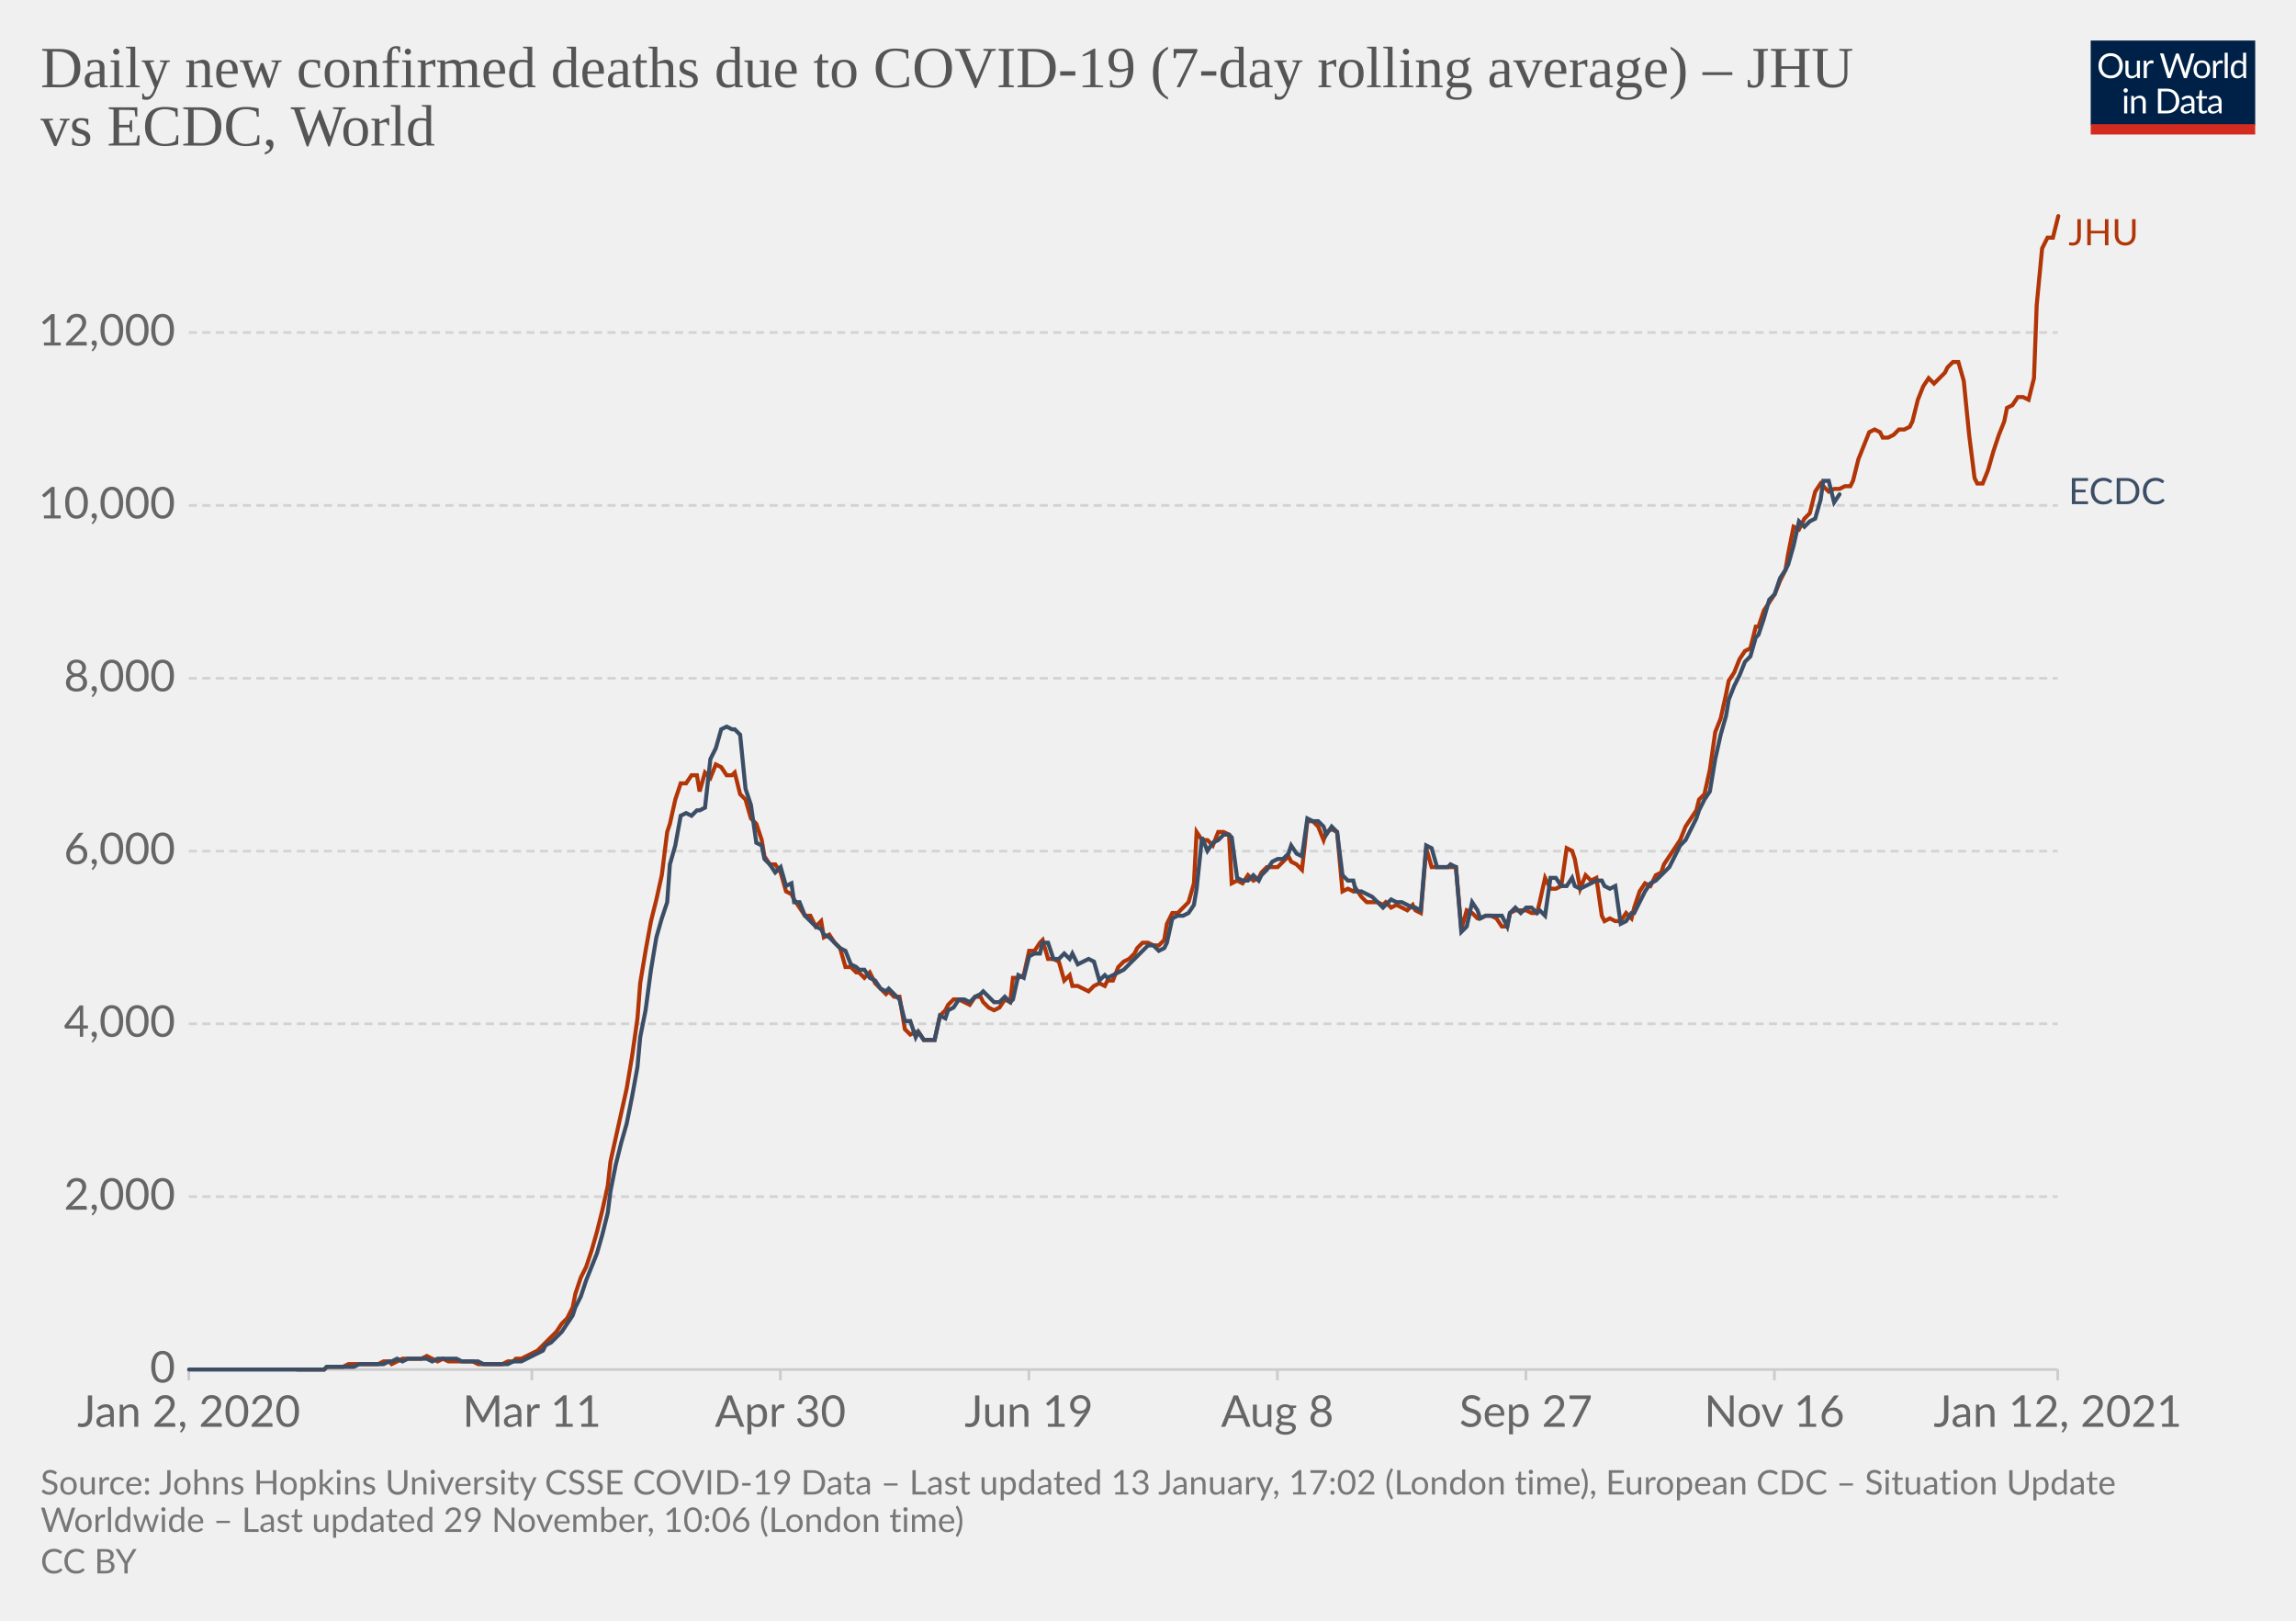
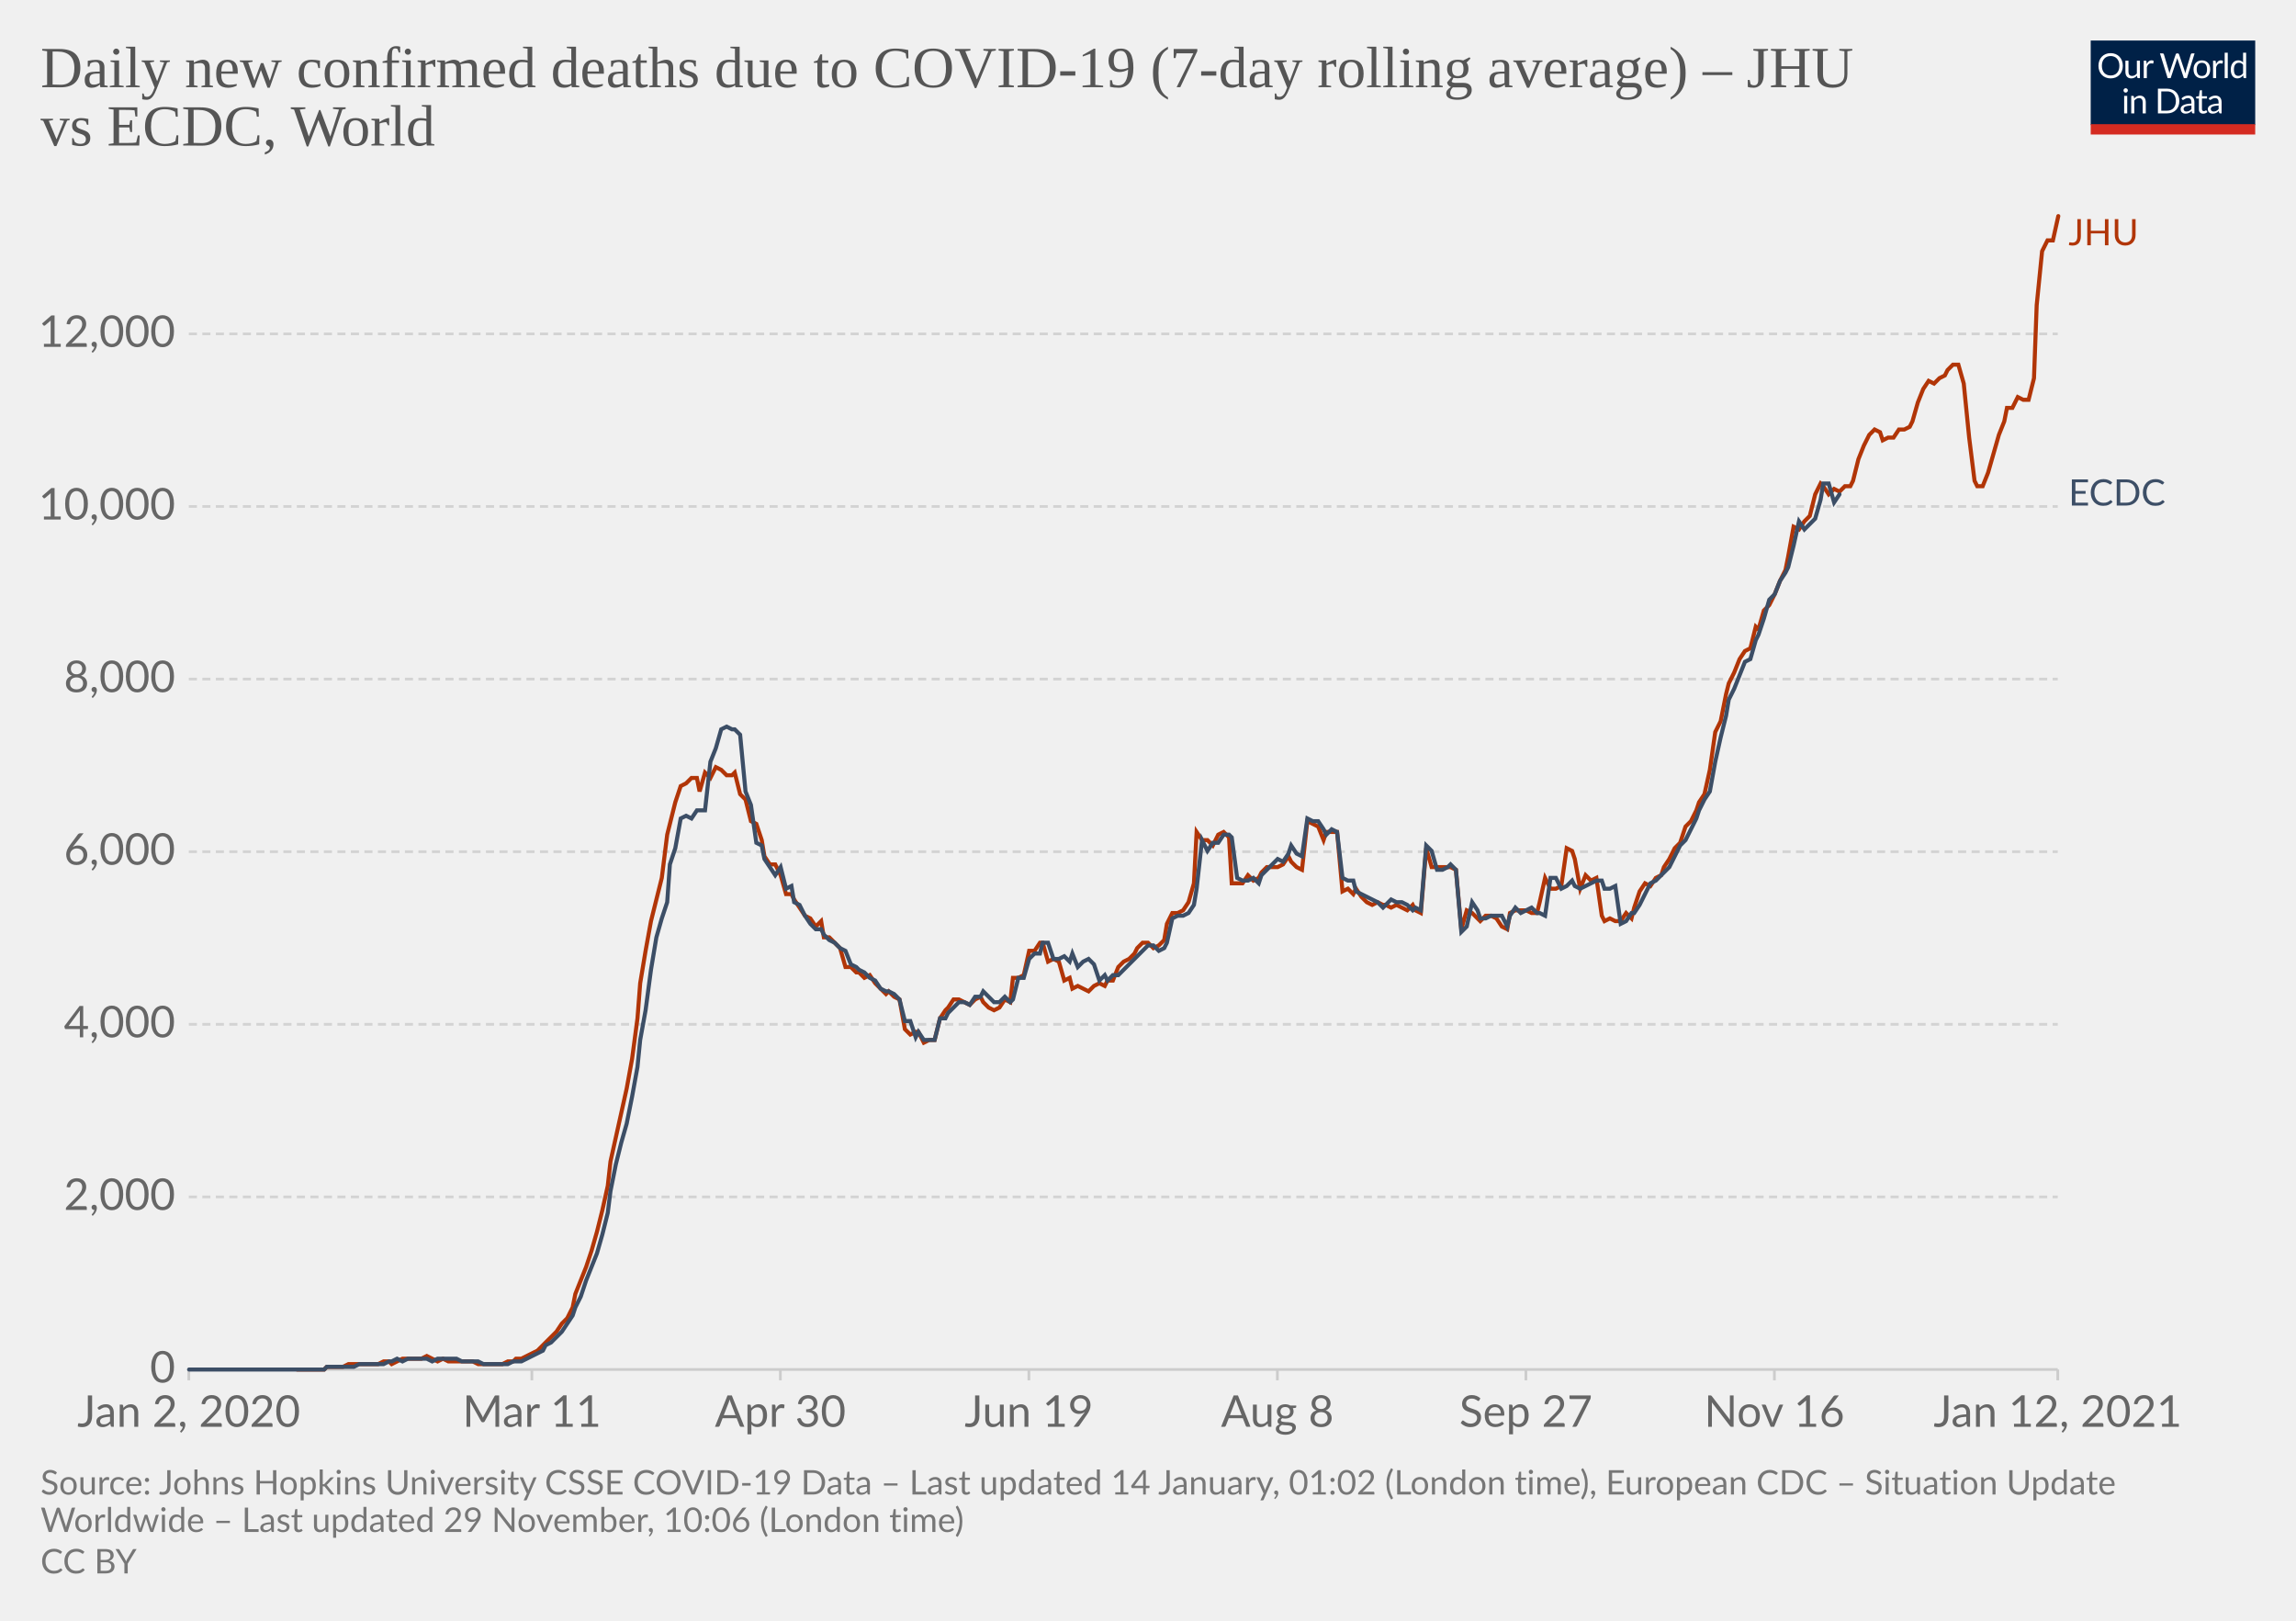
<svg xmlns="http://www.w3.org/2000/svg" version="1.1" style="background-color:#fff;-webkit-font-smoothing:antialiased" width="850" height="600" viewBox="0 0 850 600" font-family="Lato,'Helvetica Neue',Helvetica,Arial,sans-serif" font-size="18" text-rendering="optimizeLegibility">
  <g class="HeaderView">
    <g transform="matrix(.29 0 0 .29 774 15)">
      <svg width="210" height="120" viewBox="0 0 210 120" fill="none">
        <g clip-path="url(#clip0)">
          <path d="M0 0h210v107.89H0V0z" fill="#002147" />
          <path d="M40.98 32.25c0 2.36-.38 4.53-1.12 6.51a14.26 14.26 0 01-8.1 8.4c-1.9.78-4.02 1.17-6.34 1.17a16.6 16.6 0 01-6.33-1.17 14.31 14.31 0 01-8.08-8.4 18.29 18.29 0 01-1.12-6.51c0-2.36.38-4.53 1.12-6.5.75-1.97 1.8-3.67 3.17-5.1a14.32 14.32 0 014.9-3.34c1.92-.8 4.03-1.19 6.34-1.19 2.32 0 4.43.4 6.34 1.19 1.92.8 3.56 1.9 4.93 3.34a14.87 14.87 0 013.17 5.1 18.1 18.1 0 011.12 6.5zm-4.38 0c0-1.94-.26-3.68-.8-5.22a10.91 10.91 0 00-2.24-3.89 9.68 9.68 0 00-3.52-2.46 11.95 11.95 0 00-4.62-.86c-1.68 0-3.21.28-4.6.86a9.88 9.88 0 00-3.54 2.46 10.91 10.91 0 00-2.24 3.9c-.53 1.53-.8 3.27-.8 5.2 0 1.94.27 3.68.8 5.22a11.17 11.17 0 002.24 3.9 10.01 10.01 0 003.55 2.44c1.38.56 2.9.83 4.6.83s3.24-.27 4.61-.83a9.8 9.8 0 003.52-2.44 11.17 11.17 0 002.25-3.9c.53-1.54.8-3.28.8-5.21zm26.22-6.54V48H60.5c-.56 0-.9-.27-1.05-.81l-.31-2.4a12.45 12.45 0 01-3.26 2.6c-1.2.64-2.58.96-4.13.96-1.22 0-2.3-.2-3.24-.6a6.52 6.52 0 01-2.33-1.7 7.37 7.37 0 01-1.43-2.67c-.3-1.04-.46-2.2-.46-3.45V25.7h3.91v14.22c0 1.68.38 2.99 1.15 3.91.77.93 1.96 1.39 3.54 1.39 1.16 0 2.24-.27 3.23-.82a10.42 10.42 0 002.8-2.28V25.7h3.91zm8.61 4.47a9.94 9.94 0 012.6-3.56 5.64 5.64 0 013.76-1.3c.47 0 .92.05 1.34.15.44.1.83.27 1.17.49l-.3 2.92c-.09.37-.3.55-.66.55-.2 0-.5-.04-.9-.13a6.21 6.21 0 00-3.24.18 4.23 4.23 0 00-1.47.92c-.42.4-.81.9-1.17 1.5-.33.58-.64 1.26-.92 2.02V48H67.7V25.71h2.25c.42 0 .72.08.88.25.16.16.27.44.33.83l.26 3.39zm61.16-13.7L122.75 48h-3.82l-7.99-24.05a21.95 21.95 0 01-.42-1.58 38.36 38.36 0 01-.44 1.58L102.05 48h-3.83L88.4 16.47h3.54c.38 0 .7.1.95.29.26.2.43.43.5.73l6.52 21.9.28 1.28.29 1.46.3-1.46.38-1.27 7.41-21.91c.1-.25.26-.48.51-.69.27-.22.58-.33.95-.33h1.23c.38 0 .69.1.92.29a1.77 1.77 0 01.53.73l7.4 21.9a28.4 28.4 0 01.68 2.62 29.52 29.52 0 01.52-2.61l6.54-21.91a1.31 1.31 0 01.48-.7c.27-.21.58-.32.95-.32h3.32zm9.35 8.88c1.63 0 3.1.27 4.4.82a9.43 9.43 0 015.46 5.94c.5 1.4.74 2.98.74 4.73 0 1.76-.25 3.34-.74 4.75a9.43 9.43 0 01-5.46 5.92c-1.3.52-2.77.79-4.4.79-1.64 0-3.12-.27-4.44-.8a9.42 9.42 0 01-3.35-2.3c-.92-1-1.63-2.2-2.13-3.61-.49-1.41-.73-3-.73-4.75s.24-3.33.73-4.73c.5-1.43 1.2-2.64 2.13-3.63a9.4 9.4 0 013.35-2.31c1.32-.55 2.8-.82 4.44-.82zm0 19.89c2.2 0 3.84-.73 4.93-2.2 1.08-1.48 1.63-3.54 1.63-6.18 0-2.66-.55-4.72-1.63-6.2-1.09-1.49-2.73-2.23-4.93-2.23-1.12 0-2.09.2-2.93.57a5.71 5.71 0 00-2.06 1.65 7.5 7.5 0 00-1.24 2.67c-.26 1.04-.4 2.22-.4 3.54 0 2.64.55 4.7 1.64 6.18 1.1 1.47 2.76 2.2 4.99 2.2zm17.97-15.07a9.94 9.94 0 012.6-3.56 5.64 5.64 0 013.76-1.3c.47 0 .91.05 1.34.15.44.1.83.27 1.16.49l-.28 2.92c-.09.37-.31.55-.66.55-.2 0-.5-.04-.9-.13a6.2 6.2 0 00-3.24.18 4.23 4.23 0 00-1.47.92c-.43.4-.82.9-1.17 1.5a13.1 13.1 0 00-.92 2.02V48h-3.94V25.71h2.24c.43 0 .72.08.88.25.17.16.28.44.33.83l.27 3.39zm15.04-14.59V48h-3.92V15.6h3.92zm19.55 15.43a6.22 6.22 0 00-2.38-2.05 6.7 6.7 0 00-2.86-.6c-2.07 0-3.66.75-4.77 2.23-1.12 1.48-1.68 3.6-1.68 6.33 0 1.46.13 2.7.38 3.74a7.29 7.29 0 001.1 2.56 4.35 4.35 0 001.78 1.45c.7.3 1.5.46 2.4.46 1.29 0 2.41-.3 3.36-.88a9.6 9.6 0 002.67-2.49V31.02zm3.91-15.43V48h-2.33c-.56 0-.9-.27-1.06-.81l-.35-2.71a12.13 12.13 0 01-3.25 2.77 8.28 8.28 0 01-4.23 1.06 7.31 7.31 0 01-6.14-2.9c-.73-.96-1.3-2.15-1.69-3.57a18.35 18.35 0 01.07-9.48 11.29 11.29 0 011.89-3.7 8.7 8.7 0 017.06-3.34 7.96 7.96 0 016.12 2.62V15.59h3.91zM46.61 70.71V93H42.7V70.71h3.91zm.84-7c0 .39-.08.75-.24 1.09a2.81 2.81 0 01-1.52 1.47 2.67 2.67 0 01-2.16 0 2.9 2.9 0 01-1.45-1.47 2.67 2.67 0 010-2.16c.15-.35.35-.65.6-.9.25-.27.53-.47.85-.62a2.67 2.67 0 012.16 0c.35.15.65.35.9.62.27.25.47.55.62.9.16.34.24.7.24 1.08zm7.97 10.24c.49-.54 1-1.04 1.54-1.48a9.85 9.85 0 013.66-1.84 8.96 8.96 0 015.43.35c.94.4 1.72.97 2.33 1.71a7.36 7.36 0 011.43 2.67c.32 1.04.49 2.19.49 3.45V93h-3.94V78.81c0-1.69-.4-3-1.17-3.92-.76-.93-1.93-1.4-3.5-1.4a6.6 6.6 0 00-3.25.83c-1 .56-1.92 1.31-2.77 2.27V93h-3.94V70.71h2.35c.56 0 .9.28 1.04.82l.3 2.42zm57.7 3.3c0 2.36-.37 4.5-1.11 6.44a14.3 14.3 0 01-3.17 4.98 14.1 14.1 0 01-4.93 3.2c-1.9.76-4.02 1.13-6.33 1.13H85.8V61.47h11.77c2.31 0 4.42.39 6.33 1.15a13.8 13.8 0 018.1 8.18 17.75 17.75 0 011.12 6.45zm-4.37 0c0-1.94-.26-3.67-.8-5.2a10.94 10.94 0 00-2.23-3.87 9.57 9.57 0 00-3.53-2.42 12.23 12.23 0 00-4.61-.83h-7.5v24.62h7.5c1.7 0 3.24-.28 4.61-.84a9.7 9.7 0 003.53-2.4 10.94 10.94 0 002.24-3.87c.53-1.53.8-3.26.8-5.2zm19.8 5.72c-1.8.06-3.34.2-4.62.44-1.26.22-2.3.51-3.1.88-.8.36-1.37.8-1.74 1.3-.35.5-.53 1.05-.53 1.67 0 .58.1 1.1.3 1.52a3 3 0 00.76 1.05c.34.27.73.46 1.17.6a6.13 6.13 0 001.45.17 7.28 7.28 0 003.5-.81 11.95 11.95 0 002.82-2.2v-4.62zm-12.65-9.11a12.73 12.73 0 013.98-2.66c1.43-.59 3-.88 4.73-.88 1.25 0 2.36.2 3.33.61a6.81 6.81 0 013.94 4.38c.33 1.04.5 2.19.5 3.43V93h-1.74a1.8 1.8 0 01-.88-.18c-.2-.13-.36-.38-.48-.74l-.44-2.12-1.72 1.46a9.48 9.48 0 01-3.74 1.7c-.69.15-1.46.23-2.3.23-.87 0-1.69-.12-2.45-.35a5.34 5.34 0 01-3.34-2.93 6.64 6.64 0 01-.49-2.64c0-.88.25-1.72.73-2.53a6.33 6.33 0 012.35-2.17c1.09-.63 2.5-1.15 4.25-1.54 1.75-.41 3.89-.65 6.42-.7v-1.75c0-1.73-.37-3.03-1.12-3.91-.75-.9-1.84-1.34-3.28-1.34-.97 0-1.78.12-2.44.37-.64.23-1.2.5-1.7.81l-1.23.82c-.33.23-.67.35-1 .35-.27 0-.5-.07-.69-.2a2.1 2.1 0 01-.48-.53l-.7-1.25zm27.67 19.5c-1.76 0-3.12-.5-4.07-1.48-.94-.98-1.41-2.4-1.41-4.25V74h-2.68a.9.9 0 01-.6-.2c-.16-.14-.24-.36-.24-.66v-1.56l3.65-.46.9-6.89a.9.9 0 01.29-.52.88.88 0 01.62-.22H142v7.67h6.44V74H142v13.38c0 .94.22 1.63.68 2.09.45.45 1.04.68 1.76.68a3.21 3.21 0 001.85-.53l.55-.35c.16-.12.3-.18.41-.18.2 0 .4.13.55.38l1.15 1.87a7.45 7.45 0 01-2.44 1.5 8.53 8.53 0 01-2.95.52zm19.68-10.4c-1.8.07-3.34.21-4.62.45-1.26.22-2.3.51-3.1.88-.8.36-1.37.8-1.74 1.3-.35.5-.53 1.05-.53 1.67 0 .58.1 1.1.3 1.52a2.9 2.9 0 00.76 1.05c.34.27.73.46 1.17.6a6.13 6.13 0 001.45.17 7.3 7.3 0 003.5-.81 12.04 12.04 0 002.82-2.2v-4.62zm-12.65-9.1a12.72 12.72 0 013.99-2.66c1.42-.59 3-.88 4.72-.88 1.25 0 2.36.2 3.33.61a6.81 6.81 0 013.94 4.38c.33 1.04.5 2.19.5 3.43V93h-1.74a1.8 1.8 0 01-.88-.18c-.2-.13-.36-.38-.48-.74l-.44-2.12-1.72 1.46a9.48 9.48 0 01-3.74 1.7c-.69.15-1.46.23-2.3.23-.87 0-1.69-.12-2.45-.35a5.33 5.33 0 01-3.34-2.93 6.62 6.62 0 01-.49-2.64c0-.88.25-1.72.73-2.53a6.33 6.33 0 012.35-2.17c1.09-.63 2.5-1.15 4.25-1.54a31.2 31.2 0 016.42-.7v-1.75c0-1.73-.37-3.03-1.12-3.91-.75-.9-1.84-1.34-3.28-1.34-.97 0-1.78.12-2.44.37-.64.23-1.2.5-1.7.81l-1.22.82c-.34.23-.68.35-1.02.35-.26 0-.49-.07-.68-.2a1.88 1.88 0 01-.48-.53l-.7-1.25zM40.98 32.25c0 2.36-.38 4.53-1.12 6.51a14.26 14.26 0 01-8.1 8.4c-1.9.78-4.02 1.17-6.34 1.17a16.6 16.6 0 01-6.33-1.17 14.31 14.31 0 01-8.08-8.4 18.29 18.29 0 01-1.12-6.51c0-2.36.38-4.53 1.12-6.5.75-1.97 1.8-3.67 3.17-5.1a14.32 14.32 0 014.9-3.34c1.92-.8 4.03-1.19 6.34-1.19 2.32 0 4.43.4 6.34 1.19 1.92.8 3.56 1.9 4.93 3.34a14.87 14.87 0 013.17 5.1 18.1 18.1 0 011.12 6.5zm-4.38 0c0-1.94-.26-3.68-.8-5.22a10.91 10.91 0 00-2.24-3.89 9.68 9.68 0 00-3.52-2.46 11.95 11.95 0 00-4.62-.86c-1.68 0-3.21.28-4.6.86a9.88 9.88 0 00-3.54 2.46 10.91 10.91 0 00-2.24 3.9c-.53 1.53-.8 3.27-.8 5.2 0 1.94.27 3.68.8 5.22a11.17 11.17 0 002.24 3.9 10.01 10.01 0 003.55 2.44c1.38.56 2.9.83 4.6.83s3.24-.27 4.61-.83a9.8 9.8 0 003.52-2.44 11.17 11.17 0 002.25-3.9c.53-1.54.8-3.28.8-5.21zm26.22-6.54V48H60.5c-.56 0-.9-.27-1.05-.81l-.31-2.4a12.45 12.45 0 01-3.26 2.6c-1.2.64-2.58.96-4.13.96-1.22 0-2.3-.2-3.24-.6a6.52 6.52 0 01-2.33-1.7 7.37 7.37 0 01-1.43-2.67c-.3-1.04-.46-2.2-.46-3.45V25.7h3.91v14.22c0 1.68.38 2.99 1.15 3.91.77.93 1.96 1.39 3.54 1.39 1.16 0 2.24-.27 3.23-.82a10.42 10.42 0 002.8-2.28V25.7h3.91zm8.61 4.47a9.94 9.94 0 012.6-3.56 5.64 5.64 0 013.76-1.3c.47 0 .92.05 1.34.15.44.1.83.27 1.17.49l-.3 2.92c-.09.37-.3.55-.66.55-.2 0-.5-.04-.9-.13a6.21 6.21 0 00-3.24.18 4.23 4.23 0 00-1.47.92c-.42.4-.81.9-1.17 1.5-.33.58-.64 1.26-.92 2.02V48H67.7V25.71h2.25c.42 0 .72.08.88.25.16.16.27.44.33.83l.26 3.39zm61.16-13.7L122.75 48h-3.82l-7.99-24.05a21.95 21.95 0 01-.42-1.58 38.36 38.36 0 01-.44 1.58L102.05 48h-3.83L88.4 16.47h3.54c.38 0 .7.1.95.29.26.2.43.43.5.73l6.52 21.9.28 1.28.29 1.46.3-1.46.38-1.27 7.41-21.91c.1-.25.26-.48.51-.69.27-.22.58-.33.95-.33h1.23c.38 0 .69.1.92.29a1.77 1.77 0 01.53.73l7.4 21.9a28.4 28.4 0 01.68 2.62 29.52 29.52 0 01.52-2.61l6.54-21.91a1.31 1.31 0 01.48-.7c.27-.21.58-.32.95-.32h3.32zm9.35 8.88c1.63 0 3.1.27 4.4.82a9.43 9.43 0 015.46 5.94c.5 1.4.74 2.98.74 4.73 0 1.76-.25 3.34-.74 4.75a9.43 9.43 0 01-5.46 5.92c-1.3.52-2.77.79-4.4.79-1.64 0-3.12-.27-4.44-.8a9.42 9.42 0 01-3.35-2.3c-.92-1-1.63-2.2-2.13-3.61-.49-1.41-.73-3-.73-4.75s.24-3.33.73-4.73c.5-1.43 1.2-2.64 2.13-3.63a9.4 9.4 0 013.35-2.31c1.32-.55 2.8-.82 4.44-.82zm0 19.89c2.2 0 3.84-.73 4.93-2.2 1.08-1.48 1.63-3.54 1.63-6.18 0-2.66-.55-4.72-1.63-6.2-1.09-1.49-2.73-2.23-4.93-2.23-1.12 0-2.09.2-2.93.57a5.71 5.71 0 00-2.06 1.65 7.5 7.5 0 00-1.24 2.67c-.26 1.04-.4 2.22-.4 3.54 0 2.64.55 4.7 1.64 6.18 1.1 1.47 2.76 2.2 4.99 2.2zm17.97-15.07a9.94 9.94 0 012.6-3.56 5.64 5.64 0 013.76-1.3c.47 0 .91.05 1.34.15.44.1.83.27 1.16.49l-.28 2.92c-.09.37-.31.55-.66.55-.2 0-.5-.04-.9-.13a6.2 6.2 0 00-3.24.18 4.23 4.23 0 00-1.47.92c-.43.4-.82.9-1.17 1.5a13.1 13.1 0 00-.92 2.02V48h-3.94V25.71h2.24c.43 0 .72.08.88.25.17.16.28.44.33.83l.27 3.39zm15.04-14.59V48h-3.92V15.6h3.92zm19.55 15.43a6.22 6.22 0 00-2.38-2.05 6.7 6.7 0 00-2.86-.6c-2.07 0-3.66.75-4.77 2.23-1.12 1.48-1.68 3.6-1.68 6.33 0 1.46.13 2.7.38 3.74a7.29 7.29 0 001.1 2.56 4.35 4.35 0 001.78 1.45c.7.3 1.5.46 2.4.46 1.29 0 2.41-.3 3.36-.88a9.6 9.6 0 002.67-2.49V31.02zm3.91-15.43V48h-2.33c-.56 0-.9-.27-1.06-.81l-.35-2.71a12.13 12.13 0 01-3.25 2.77 8.28 8.28 0 01-4.23 1.06 7.31 7.31 0 01-6.14-2.9c-.73-.96-1.3-2.15-1.69-3.57a18.35 18.35 0 01.07-9.48 11.29 11.29 0 011.89-3.7 8.7 8.7 0 017.06-3.34 7.96 7.96 0 016.12 2.62V15.59h3.91zM46.61 70.71V93H42.7V70.71h3.91zm.84-7c0 .39-.08.75-.24 1.09a2.81 2.81 0 01-1.52 1.47 2.67 2.67 0 01-2.16 0 2.9 2.9 0 01-1.45-1.47 2.67 2.67 0 010-2.16c.15-.35.35-.65.6-.9.25-.27.53-.47.85-.62a2.67 2.67 0 012.16 0c.35.15.65.35.9.62.27.25.47.55.62.9.16.34.24.7.24 1.08zm7.97 10.24c.49-.54 1-1.04 1.54-1.48a9.85 9.85 0 013.66-1.84 8.96 8.96 0 015.43.35c.94.4 1.72.97 2.33 1.71a7.36 7.36 0 011.43 2.67c.32 1.04.49 2.19.49 3.45V93h-3.94V78.81c0-1.69-.4-3-1.17-3.92-.76-.93-1.93-1.4-3.5-1.4a6.6 6.6 0 00-3.25.83c-1 .56-1.92 1.31-2.77 2.27V93h-3.94V70.71h2.35c.56 0 .9.28 1.04.82l.3 2.42zm57.7 3.3c0 2.36-.37 4.5-1.11 6.44a14.3 14.3 0 01-3.17 4.98 14.1 14.1 0 01-4.93 3.2c-1.9.76-4.02 1.13-6.33 1.13H85.8V61.47h11.77c2.31 0 4.42.39 6.33 1.15a13.8 13.8 0 018.1 8.18 17.75 17.75 0 011.12 6.45zm-4.37 0c0-1.94-.26-3.67-.8-5.2a10.94 10.94 0 00-2.23-3.87 9.57 9.57 0 00-3.53-2.42 12.23 12.23 0 00-4.61-.83h-7.5v24.62h7.5c1.7 0 3.24-.28 4.61-.84a9.7 9.7 0 003.53-2.4 10.94 10.94 0 002.24-3.87c.53-1.53.8-3.26.8-5.2zm19.8 5.72c-1.8.06-3.34.2-4.62.44-1.26.22-2.3.51-3.1.88-.8.36-1.37.8-1.74 1.3-.35.5-.53 1.05-.53 1.67 0 .58.1 1.1.3 1.52a3 3 0 00.76 1.05c.34.27.73.46 1.17.6a6.13 6.13 0 001.45.17 7.28 7.28 0 003.5-.81 11.95 11.95 0 002.82-2.2v-4.62zm-12.65-9.11a12.73 12.73 0 013.98-2.66c1.43-.59 3-.88 4.73-.88 1.25 0 2.36.2 3.33.61a6.81 6.81 0 013.94 4.38c.33 1.04.5 2.19.5 3.43V93h-1.74a1.8 1.8 0 01-.88-.18c-.2-.13-.36-.38-.48-.74l-.44-2.12-1.72 1.46a9.48 9.48 0 01-3.74 1.7c-.69.15-1.46.23-2.3.23-.87 0-1.69-.12-2.45-.35a5.34 5.34 0 01-3.34-2.93 6.64 6.64 0 01-.49-2.64c0-.88.25-1.72.73-2.53a6.33 6.33 0 012.35-2.17c1.09-.63 2.5-1.15 4.25-1.54 1.75-.41 3.89-.65 6.42-.7v-1.75c0-1.73-.37-3.03-1.12-3.91-.75-.9-1.84-1.34-3.28-1.34-.97 0-1.78.12-2.44.37-.64.23-1.2.5-1.7.81l-1.23.82c-.33.23-.67.35-1 .35-.27 0-.5-.07-.69-.2a2.1 2.1 0 01-.48-.53l-.7-1.25zm27.67 19.5c-1.76 0-3.12-.5-4.07-1.48-.94-.98-1.41-2.4-1.41-4.25V74h-2.68a.9.9 0 01-.6-.2c-.16-.14-.24-.36-.24-.66v-1.56l3.65-.46.9-6.89a.9.9 0 01.29-.52.88.88 0 01.62-.22H142v7.67h6.44V74H142v13.38c0 .94.22 1.63.68 2.09.45.45 1.04.68 1.76.68a3.21 3.21 0 001.85-.53l.55-.35c.16-.12.3-.18.41-.18.2 0 .4.13.55.38l1.15 1.87a7.45 7.45 0 01-2.44 1.5 8.53 8.53 0 01-2.95.52zm19.68-10.4c-1.8.07-3.34.21-4.62.45-1.26.22-2.3.51-3.1.88-.8.36-1.37.8-1.74 1.3-.35.5-.53 1.05-.53 1.67 0 .58.1 1.1.3 1.52a2.9 2.9 0 00.76 1.05c.34.27.73.46 1.17.6a6.13 6.13 0 001.45.17 7.3 7.3 0 003.5-.81 12.04 12.04 0 002.82-2.2v-4.62zm-12.65-9.1a12.72 12.72 0 013.99-2.66c1.42-.59 3-.88 4.72-.88 1.25 0 2.36.2 3.33.61a6.81 6.81 0 013.94 4.38c.33 1.04.5 2.19.5 3.43V93h-1.74a1.8 1.8 0 01-.88-.18c-.2-.13-.36-.38-.48-.74l-.44-2.12-1.72 1.46a9.48 9.48 0 01-3.74 1.7c-.69.15-1.46.23-2.3.23-.87 0-1.69-.12-2.45-.35a5.33 5.33 0 01-3.34-2.93 6.62 6.62 0 01-.49-2.64c0-.88.25-1.72.73-2.53a6.33 6.33 0 012.35-2.17c1.09-.63 2.5-1.15 4.25-1.54a31.2 31.2 0 016.42-.7v-1.75c0-1.73-.37-3.03-1.12-3.91-.75-.9-1.84-1.34-3.28-1.34-.97 0-1.78.12-2.44.37-.64.23-1.2.5-1.7.81l-1.22.82c-.34.23-.68.35-1.02.35-.26 0-.49-.07-.68-.2a1.88 1.88 0 01-.48-.53l-.7-1.25zM40.98 32.25c0 2.36-.38 4.53-1.12 6.51a14.26 14.26 0 01-8.1 8.4c-1.9.78-4.02 1.17-6.34 1.17a16.6 16.6 0 01-6.33-1.17 14.31 14.31 0 01-8.08-8.4 18.29 18.29 0 01-1.12-6.51c0-2.36.38-4.53 1.12-6.5.75-1.97 1.8-3.67 3.17-5.1a14.32 14.32 0 014.9-3.34c1.92-.8 4.03-1.19 6.34-1.19 2.32 0 4.43.4 6.34 1.19 1.92.8 3.56 1.9 4.93 3.34a14.87 14.87 0 013.17 5.1 18.1 18.1 0 011.12 6.5zm-4.38 0c0-1.94-.26-3.68-.8-5.22a10.91 10.91 0 00-2.24-3.89 9.68 9.68 0 00-3.52-2.46 11.95 11.95 0 00-4.62-.86c-1.68 0-3.21.28-4.6.86a9.88 9.88 0 00-3.54 2.46 10.91 10.91 0 00-2.24 3.9c-.53 1.53-.8 3.27-.8 5.2 0 1.94.27 3.68.8 5.22a11.17 11.17 0 002.24 3.9 10.01 10.01 0 003.55 2.44c1.38.56 2.9.83 4.6.83s3.24-.27 4.61-.83a9.8 9.8 0 003.52-2.44 11.17 11.17 0 002.25-3.9c.53-1.54.8-3.28.8-5.21zm26.22-6.54V48H60.5c-.56 0-.9-.27-1.05-.81l-.31-2.4a12.45 12.45 0 01-3.26 2.6c-1.2.64-2.58.96-4.13.96-1.22 0-2.3-.2-3.24-.6a6.52 6.52 0 01-2.33-1.7 7.37 7.37 0 01-1.43-2.67c-.3-1.04-.46-2.2-.46-3.45V25.7h3.91v14.22c0 1.68.38 2.99 1.15 3.91.77.93 1.96 1.39 3.54 1.39 1.16 0 2.24-.27 3.23-.82a10.42 10.42 0 002.8-2.28V25.7h3.91zm8.61 4.47a9.94 9.94 0 012.6-3.56 5.64 5.64 0 013.76-1.3c.47 0 .92.05 1.34.15.44.1.83.27 1.17.49l-.3 2.92c-.09.37-.3.55-.66.55-.2 0-.5-.04-.9-.13a6.21 6.21 0 00-3.24.18 4.23 4.23 0 00-1.47.92c-.42.4-.81.9-1.17 1.5-.33.58-.64 1.26-.92 2.02V48H67.7V25.71h2.25c.42 0 .72.08.88.25.16.16.27.44.33.83l.26 3.39zm61.16-13.7L122.75 48h-3.82l-7.99-24.05a21.95 21.95 0 01-.42-1.58 38.36 38.36 0 01-.44 1.58L102.05 48h-3.83L88.4 16.47h3.54c.38 0 .7.1.95.29.26.2.43.43.5.73l6.52 21.9.28 1.28.29 1.46.3-1.46.38-1.27 7.41-21.91c.1-.25.26-.48.51-.69.27-.22.58-.33.95-.33h1.23c.38 0 .69.1.92.29a1.77 1.77 0 01.53.73l7.4 21.9a28.4 28.4 0 01.68 2.62 29.52 29.52 0 01.52-2.61l6.54-21.91a1.31 1.31 0 01.48-.7c.27-.21.58-.32.95-.32h3.32zm9.35 8.88c1.63 0 3.1.27 4.4.82a9.43 9.43 0 015.46 5.94c.5 1.4.74 2.98.74 4.73 0 1.76-.25 3.34-.74 4.75a9.43 9.43 0 01-5.46 5.92c-1.3.52-2.77.79-4.4.79-1.64 0-3.12-.27-4.44-.8a9.42 9.42 0 01-3.35-2.3c-.92-1-1.63-2.2-2.13-3.61-.49-1.41-.73-3-.73-4.75s.24-3.33.73-4.73c.5-1.43 1.2-2.64 2.13-3.63a9.4 9.4 0 013.35-2.31c1.32-.55 2.8-.82 4.44-.82zm0 19.89c2.2 0 3.84-.73 4.93-2.2 1.08-1.48 1.63-3.54 1.63-6.18 0-2.66-.55-4.72-1.63-6.2-1.09-1.49-2.73-2.23-4.93-2.23-1.12 0-2.09.2-2.93.57a5.71 5.71 0 00-2.06 1.65 7.5 7.5 0 00-1.24 2.67c-.26 1.04-.4 2.22-.4 3.54 0 2.64.55 4.7 1.64 6.18 1.1 1.47 2.76 2.2 4.99 2.2zm17.97-15.07a9.94 9.94 0 012.6-3.56 5.64 5.64 0 013.76-1.3c.47 0 .91.05 1.34.15.44.1.83.27 1.16.49l-.28 2.92c-.09.37-.31.55-.66.55-.2 0-.5-.04-.9-.13a6.2 6.2 0 00-3.24.18 4.23 4.23 0 00-1.47.92c-.43.4-.82.9-1.17 1.5a13.1 13.1 0 00-.92 2.02V48h-3.94V25.71h2.24c.43 0 .72.08.88.25.17.16.28.44.33.83l.27 3.39zm15.04-14.59V48h-3.92V15.6h3.92zm19.55 15.43a6.22 6.22 0 00-2.38-2.05 6.7 6.7 0 00-2.86-.6c-2.07 0-3.66.75-4.77 2.23-1.12 1.48-1.68 3.6-1.68 6.33 0 1.46.13 2.7.38 3.74a7.29 7.29 0 001.1 2.56 4.35 4.35 0 001.78 1.45c.7.3 1.5.46 2.4.46 1.29 0 2.41-.3 3.36-.88a9.6 9.6 0 002.67-2.49V31.02zm3.91-15.43V48h-2.33c-.56 0-.9-.27-1.06-.81l-.35-2.71a12.13 12.13 0 01-3.25 2.77 8.28 8.28 0 01-4.23 1.06 7.31 7.31 0 01-6.14-2.9c-.73-.96-1.3-2.15-1.69-3.57a18.35 18.35 0 01.07-9.48 11.29 11.29 0 011.89-3.7 8.7 8.7 0 017.06-3.34 7.96 7.96 0 016.12 2.62V15.59h3.91zM46.61 70.71V93H42.7V70.71h3.91zm.84-7c0 .39-.08.75-.24 1.09a2.81 2.81 0 01-1.52 1.47 2.67 2.67 0 01-2.16 0 2.9 2.9 0 01-1.45-1.47 2.67 2.67 0 010-2.16c.15-.35.35-.65.6-.9.25-.27.53-.47.85-.62a2.67 2.67 0 012.16 0c.35.15.65.35.9.62.27.25.47.55.62.9.16.34.24.7.24 1.08zm7.97 10.24c.49-.54 1-1.04 1.54-1.48a9.85 9.85 0 013.66-1.84 8.96 8.96 0 015.43.35c.94.4 1.72.97 2.33 1.71a7.36 7.36 0 011.43 2.67c.32 1.04.49 2.19.49 3.45V93h-3.94V78.81c0-1.69-.4-3-1.17-3.92-.76-.93-1.93-1.4-3.5-1.4a6.6 6.6 0 00-3.25.83c-1 .56-1.92 1.31-2.77 2.27V93h-3.94V70.71h2.35c.56 0 .9.28 1.04.82l.3 2.42zm57.7 3.3c0 2.36-.37 4.5-1.11 6.44a14.3 14.3 0 01-3.17 4.98 14.1 14.1 0 01-4.93 3.2c-1.9.76-4.02 1.13-6.33 1.13H85.8V61.47h11.77c2.31 0 4.42.39 6.33 1.15a13.8 13.8 0 018.1 8.18 17.75 17.75 0 011.12 6.45zm-4.37 0c0-1.94-.26-3.67-.8-5.2a10.94 10.94 0 00-2.23-3.87 9.57 9.57 0 00-3.53-2.42 12.23 12.23 0 00-4.61-.83h-7.5v24.62h7.5c1.7 0 3.24-.28 4.61-.84a9.7 9.7 0 003.53-2.4 10.94 10.94 0 002.24-3.87c.53-1.53.8-3.26.8-5.2zm19.8 5.72c-1.8.06-3.34.2-4.62.44-1.26.22-2.3.51-3.1.88-.8.36-1.37.8-1.74 1.3-.35.5-.53 1.05-.53 1.67 0 .58.1 1.1.3 1.52a3 3 0 00.76 1.05c.34.27.73.46 1.17.6a6.13 6.13 0 001.45.17 7.28 7.28 0 003.5-.81 11.95 11.95 0 002.82-2.2v-4.62zm-12.65-9.11a12.73 12.73 0 013.98-2.66c1.43-.59 3-.88 4.73-.88 1.25 0 2.36.2 3.33.61a6.81 6.81 0 013.94 4.38c.33 1.04.5 2.19.5 3.43V93h-1.74a1.8 1.8 0 01-.88-.18c-.2-.13-.36-.38-.48-.74l-.44-2.12-1.72 1.46a9.48 9.48 0 01-3.74 1.7c-.69.15-1.46.23-2.3.23-.87 0-1.69-.12-2.45-.35a5.34 5.34 0 01-3.34-2.93 6.64 6.64 0 01-.49-2.64c0-.88.25-1.72.73-2.53a6.33 6.33 0 012.35-2.17c1.09-.63 2.5-1.15 4.25-1.54 1.75-.41 3.89-.65 6.42-.7v-1.75c0-1.73-.37-3.03-1.12-3.91-.75-.9-1.84-1.34-3.28-1.34-.97 0-1.78.12-2.44.37-.64.23-1.2.5-1.7.81l-1.23.82c-.33.23-.67.35-1 .35-.27 0-.5-.07-.69-.2a2.1 2.1 0 01-.48-.53l-.7-1.25zm27.67 19.5c-1.76 0-3.12-.5-4.07-1.48-.94-.98-1.41-2.4-1.41-4.25V74h-2.68a.9.9 0 01-.6-.2c-.16-.14-.24-.36-.24-.66v-1.56l3.65-.46.9-6.89a.9.9 0 01.29-.52.88.88 0 01.62-.22H142v7.67h6.44V74H142v13.38c0 .94.22 1.63.68 2.09.45.45 1.04.68 1.76.68a3.21 3.21 0 001.85-.53l.55-.35c.16-.12.3-.18.41-.18.2 0 .4.13.55.38l1.15 1.87a7.45 7.45 0 01-2.44 1.5 8.53 8.53 0 01-2.95.52zm19.68-10.4c-1.8.07-3.34.21-4.62.45-1.26.22-2.3.51-3.1.88-.8.36-1.37.8-1.74 1.3-.35.5-.53 1.05-.53 1.67 0 .58.1 1.1.3 1.52a2.9 2.9 0 00.76 1.05c.34.27.73.46 1.17.6a6.13 6.13 0 001.45.17 7.3 7.3 0 003.5-.81 12.04 12.04 0 002.82-2.2v-4.62zm-12.65-9.1a12.72 12.72 0 013.99-2.66c1.42-.59 3-.88 4.72-.88 1.25 0 2.36.2 3.33.61a6.81 6.81 0 013.94 4.38c.33 1.04.5 2.19.5 3.43V93h-1.74a1.8 1.8 0 01-.88-.18c-.2-.13-.36-.38-.48-.74l-.44-2.12-1.72 1.46a9.48 9.48 0 01-3.74 1.7c-.69.15-1.46.23-2.3.23-.87 0-1.69-.12-2.45-.35a5.33 5.33 0 01-3.34-2.93 6.62 6.62 0 01-.49-2.64c0-.88.25-1.72.73-2.53a6.33 6.33 0 012.35-2.17c1.09-.63 2.5-1.15 4.25-1.54a31.2 31.2 0 016.42-.7v-1.75c0-1.73-.37-3.03-1.12-3.91-.75-.9-1.84-1.34-3.28-1.34-.97 0-1.78.12-2.44.37-.64.23-1.2.5-1.7.81l-1.22.82c-.34.23-.68.35-1.02.35-.26 0-.49-.07-.68-.2a1.88 1.88 0 01-.48-.53l-.7-1.25z" fill="#fff" />
          <path fill="#D42B21" d="M0 106.79h210V120H0z" />
        </g>
        <defs>
          <clipPath id="clip0">
            <path fill="#fff" d="M0 0h210v120H0z" />
          </clipPath>
        </defs>
      </svg>
    </g>
    <a href="https://ourworldindata.org/grapher/daily-covid-deaths-jhu-vs-ecdc?tab=chart&amp;stackMode=absolute&amp;region=World" target="_blank" rel="noopener" font-family="&quot;Playfair Display&quot;,Georgia,&quot;Times New Roman&quot;,serif">
      <text font-size="21.6" x="15" y="32.3" fill="#555">
        <tspan x="15" y="32.28">Daily new confirmed deaths due to COVID-19 (7-day rolling average) – JHU</tspan>
        <tspan x="15" y="53.88">vs ECDC, World</tspan>
      </text>
    </a>
  </g>
  <g class="LineChart">
    <defs>
      <clipPath id="a">
        <path d="M59.9 0h830v896.4h-830z" />
      </clipPath>
    </defs>
    <g class="DualAxisView">
      <g class="HorizontalAxis">
        <path stroke="#ccc" d="M69.9 507v4M196.9 507v4M288.9 507v4M380.9 507v4M472.9 507v4M564.9 507v4M656.9 507v4M761.8 507v4" />
        <text x="69.9" y="528.2" fill="#666" text-anchor="middle" font-size="16.2">Jan 2, 2020</text>
        <text x="196.9" y="528.2" fill="#666" text-anchor="middle" font-size="16.2">Mar 11</text>
        <text x="288.9" y="528.2" fill="#666" text-anchor="middle" font-size="16.2">Apr 30</text>
        <text x="380.9" y="528.2" fill="#666" text-anchor="middle" font-size="16.2">Jun 19</text>
        <text x="472.9" y="528.2" fill="#666" text-anchor="middle" font-size="16.2">Aug 8</text>
        <text x="564.9" y="528.2" fill="#666" text-anchor="middle" font-size="16.2">Sep 27</text>
        <text x="656.9" y="528.2" fill="#666" text-anchor="middle" font-size="16.2">Nov 16</text>
        <text x="761.8" y="528.2" fill="#666" text-anchor="middle" font-size="16.2">Jan 12, 2021</text>
      </g>
      <g class="VerticalAxis" fill="#666" dominant-baseline="middle" text-anchor="end" font-size="16.2">
        <text x="64.9" y="507">0</text>
-         <text x="64.9" y="443">2,000</text>
-         <text x="64.9" y="379">4,000</text>
-         <text x="64.9" y="315.1">6,000</text>
-         <text x="64.9" y="251.1">8,000</text>
-         <text x="64.9" y="187.1">10,000</text>
-         <text x="64.9" y="123.1">12,000</text>
+         <text x="64.9" y="443.1">2,000</text>
+         <text x="64.9" y="379.2">4,000</text>
+         <text x="64.9" y="315.3">6,000</text>
+         <text x="64.9" y="251.4">8,000</text>
+         <text x="64.9" y="187.5">10,000</text>
+         <text x="64.9" y="123.6">12,000</text>
      </g>
      <g class="AxisGridLines horizontalLines">
        <path stroke="#ccc" d="M69.9 507h691.89" />
-         <path stroke="#d3d3d3" stroke-dasharray="3,2" d="M69.9 443h691.89M69.9 379h691.89M69.9 315.1h691.89M69.9 251.1h691.89M69.9 187.1h691.89M69.9 123.1h691.89" />
+         <path stroke="#d3d3d3" stroke-dasharray="3,2" d="M69.9 443.1h691.89M69.9 379.2h691.89M69.9 315.3h691.89M69.9 251.4h691.89M69.9 187.5h691.89M69.9 123.6h691.89" />
      </g>
    </g>
    <g clip-path="url(#a)">
      <g class="LineLabels" cursor="default">
        <g class="legendMark">
          <text font-size="13.5" x="765.8" y="90.8" fill="#B13507">
            <tspan x="765.79" y="90.8">JHU</tspan>
          </text>
        </g>
        <g class="legendMark">
-           <text font-size="13.5" x="765.8" y="186.7" fill="#3C4E66">
-             <tspan x="765.79" y="186.65">ECDC</tspan>
+           <text font-size="13.5" x="765.8" y="187.2" fill="#3C4E66">
+             <tspan x="765.79" y="187.15">ECDC</tspan>
          </text>
        </g>
      </g>
      <g class="Lines">
        <g class="key-World_0">
-           <path stroke="#B13507" stroke-linecap="round" d="M110 507h10l1-1h6l2-1h11l2-1h2l1 1 2-1 2-1h7l2-1 2 1 2 1 2-1 2 1h9l2 1h9l2-1h2l1-1h2l2-1 2-1 2-1 2-2 1-1 2-2 2-2 2-3 2-2 2-4 1-5 2-6 2-4 2-6 2-7 2-8 2-9 1-9 2-9 2-9 2-9 2-12 2-14 1-13 2-12 2-11 2-8 2-9 2-16 1-3 2-9 2-6h2l2-3h2l1 6 2-7 2 2 2-5 2 1 2 3h2l1-1 2 8 2 2 2 7 2 2 2 6 1 6 2 3h2l2 3 2 7 2 1 1 2 2 3 2 3h2l2 4 2-2 1 6 2-1 2 3 2 2 2 7h2l2 2h1l2 2 2-2 2 4 2 2 2 2 1-1 2 2h2l2 12 2 2 2-1h1l2 3h4l2-9 2-2 1-2 2-2h2l2 1 2 1 2-3h2l1 2 2 2 2 1 2-1 2-3 2 1 1-9h2l2-1 2-9h2l2-3 1-1 2 7h2l2 1 2 7 2-2 1 4h2l2 1 2 1 2-2 2-1 2 1 1-2h2l2-5 2-2 2-1 2-2 1-2 2-2h2l2 1h2l2-2 1-6 2-4h2l2-2 2-2 2-7 1-19 2 3h2l2 2 2-5h2l2 1 1 18 2-1 2 1 2-3 2 2 2-1 1-2 2-2h4l2-2 2-2 1 2 2 1 2 2 2-18h2l2 2 2 5 1-3 2-1 2 1 2 22 2-1 2 1 1-1 2 3 2 2h4l2 1 1-1 2 2 2-1 2 1 2 1 2-2 1 2 2 1 2-24 2 7h9l2 23 2-7 2 1 2 2h1l2-1h2l2 1 2 3h2l1-5 2-1h4l2 1h2l1-4 2-9 2 4h2l2-1 2-14 2 1 1 3 2 11 2-5 2 2 2-1 2 14 1 2 2-1 2 1h2l2-3 2 2 1-4 2-6 2-3 2 1 2-4 2-1 1-3 2-3 2-3 2-3 2-5 2-3 2-3 1-4 2-2 2-9 2-14 2-5 2-9 1-5 2-3 2-5 2-3 2-1 2-8h1l2-6 2-3 2-3 2-5 2-4 1-6 2-10 2 1 2-4 2-2 2-8 2-3 1 1 2 2 2-1h2l2-1h2l1-2 2-8 2-5 2-5 2-1 2 1 1 2h2l2-1 2-2h2l2-1 1-2 2-8 2-5 2-3 2 2 2-2 2-2 1-2 2-2h2l2 7 2 20 2 16 1 2h2l2-5 2-7 2-6 2-5 1-5 2-1 2-3h2l2 1 2-8 1-27 2-21 2-4h2l2-8" fill="none" stroke-width="1.5" />
+           <path stroke="#B13507" stroke-linecap="round" d="M110 507h10l1-1h6l2-1h11l2-1h2l1 1 2-1 2-1h7l2-1 2 1 2 1 2-1 2 1h9l2 1h9l2-1h2l1-1h2l2-1 2-1 2-1 2-2 1-1 2-2 2-2 2-3 2-2 2-4 1-5 2-5 2-5 2-6 2-7 2-8 2-9 1-9 2-9 2-9 2-9 2-11 2-15 1-13 2-12 2-11 2-8 2-8 2-16 1-4 2-8 2-6 2-1 2-2h2l1 5 2-7 2 2 2-4 2 1 2 2h2l1-1 2 8 2 2 2 8 2 1 2 6 1 6 2 3h2l2 4 2 7h2l1 2 2 3 2 3 2 1 2 3 2-2 1 6h2l2 2 2 2 2 7h2l2 2h1l2 2 2-1 2 3 2 2 2 2 1-1 2 2 2 1 2 11 2 2 2-1h1l2 4 2-1h2l2-8 2-3 1-1 2-3h2l2 1 2 1 2-2 2-1 1 2 2 2 2 1 2-1 2-3 2 1 1-9h2l2-1 2-9h2l2-3h1l2 7 2-1 2 1 2 7 2-1 1 4 2-1 2 1 2 1 2-2 2-1 2 1 1-2h2l2-5 2-2 2-1 2-2 1-2 2-2h2l2 2 2-1 2-2 1-6 2-4h2l2-1 2-3 2-7 1-19 2 3h2l2 2 2-4 2-1 2 2 1 17h4l2-3 2 2 2-1 1-2 2-2h4l2-1 2-3 1 2 2 2 2 1 2-18 2 1 2 1 2 5 1-3h4l2 22 2-1 2 2 1-2 2 3 2 2 2 1 2-1 2 1h1l2 1 2-1 2 1 2 1 2-2 1 2 2 1 2-24 2 7h7l2 1 2 22 2-7 2 1 2 2 1 1 2-2h2l2 1 2 3 2 1 1-6 2-1h4l2 1h2l1-4 2-9 2 4h2l2-1 2-14 2 1 1 3 2 11 2-5 2 2 2-1 2 14 1 2 2-1 2 1h2l2-3 2 2 1-4 2-6 2-3 2 1 2-3 2-1 1-3 2-3 2-4 2-2 2-6 2-2 2-4 1-3 2-3 2-9 2-14 2-4 2-10 1-4 2-4 2-5 2-3 2-1 2-8 1 1 2-7 2-2 2-4 2-5 2-4 1-5 2-11 2 1 2-3 2-2 2-8 2-4 1 1 2 3 2-2 2 1 2-2h2l1-2 2-8 2-5 2-4 2-2 2 1 1 3 2-1h2l2-3h2l2-1 1-2 2-7 2-5 2-3 2 1 2-2 2-1 1-2 2-2h2l2 7 2 20 2 16 1 2h2l2-5 2-7 2-7 2-5 1-5h2l2-4 2 1h2l2-8 1-27 2-20 2-4h2l2-9" fill="none" stroke-width="1.5" />
        </g>
        <g class="key-World_1">
-           <path stroke="#3C4E66" stroke-linecap="round" d="M70 507h50l1-1h10l2-1h9l2-1h1l2-1 2 1 2-1h7l2 1 2-1h7l2 1h6l2 1h9l2-1h3l2-1 2-1 2-1 2-1 1-2 2-1 2-2 2-2 2-3 2-3 1-3 2-4 2-6 2-5 2-5 2-7 2-8 1-8 2-10 2-8 2-7 2-10 2-11 1-11 2-10 2-15 2-12 2-7 2-6 1-14 2-7 2-11 2-1 2 1 2-2h1l2-1 2-18 2-4 2-7 2-1 2 1h1l2 2 2 20 2 6 2 14 2 1 1 5 2 2 2 3 2-2 2 7 2-1 1 7h2l2 5 2 2 2 2 2 1 1 2 2 1 2 2 2 2 2 1 2 5 2 1 1 1h2l2 3 2 1 2 3 2 1 1-1 2 2 2 2 2 8h2l2 6 1-2 2 3h4l2-9 2 1 1-3 2-1 2-3h2l2 1 2-2 2-1 1-1 2 2 2 2h2l2-2 2 2 1-1 2-9 2 1 2-8 2-1h2l1-4h2l2 6h2l2-2 2 2 1-2 2 4 2-1 2-1 2 1 2 7 2-2 1 1 2-1 2-1 2-1 2-2 2-2 1-1 2-2 2-2h2l2 2 2-1 1-2 2-9 2-1h2l2-1 2-3 1-6 2-19 2 5 2-3 2-1 2-2h2l1 1 2 15 2 1h2l2-2 2 2 1-2 2-2 2-3 2-1h2l2-2 1-3 2 3 2 1 2-14 2 1h2l2 2 1 3 2-3 2 2 2 16 2 2h2l1 4h2l2 1 2 1 2 2 2 2 1-1 2-2 2 1h2l2 1 2 1h1l2 1 2-24 2 1 2 7h4l1-1 2 1 2 24 2-2 2-9 2 3 1 3 2-1h6l2 4 1-5 2-2 2 2 2-2h2l2 2 1-1 2 2 2-14h2l2 3h2l2-3 1 3 2 1 2-1 2-1 2-1h2l1 2 2 1 2-1 2 14 2-1 2-3h1l2-4 2-4 2-3 2-1 2-2 1-1 2-2 2-4 2-4 2-2 2-4 2-4 1-3 2-4 2-3 2-12 2-9 2-7 1-6 2-5 2-4 2-5 2-2 2-7 1-1 2-6 2-7 2-2 2-6 2-3 1-2 2-7 2-9 2 2 2-2 2-1 2-7 1-7h2l2 8 2-3" fill="none" stroke-width="1.5" />
+           <path stroke="#3C4E66" stroke-linecap="round" d="M70 507h50l1-1h10l2-1h9l2-1h1l2-1 2 1 2-1h7l2 1 2-1h7l2 1h6l2 1h9l2-1h3l2-1 2-1 2-1 2-1 1-2 2-1 2-2 2-2 2-3 2-3 1-3 2-4 2-6 2-5 2-5 2-7 2-8 1-8 2-10 2-8 2-7 2-10 2-11 1-10 2-11 2-15 2-12 2-7 2-6 1-14 2-6 2-11 2-1 2 1 2-3h3l2-18 2-5 2-7 2-1 2 1h1l2 2 2 21 2 5 2 14 2 1 1 5 2 3 2 3 2-3 2 8 2-1 1 6 2 1 2 4 2 3 2 2h2l1 2 2 2 2 1 2 2 2 1 2 5 2 1 1 1 2 1 2 2 2 1 2 3 2 1h1l2 1 2 2 2 8h2l2 6 1-2 2 3h4l2-8h2l1-2 2-2 2-2h2l2 1 2-3h2l1-2 2 2 2 2h2l2-2 2 2 1-1 2-8h2l2-7 2-2h2l1-4h2l2 6h2l2-1 2 2 1-3 2 5 2-2 2-1 2 2 2 6 2-2 1 2 2-2h2l2-2 2-2 2-2 1-1 2-2 2-2h2l2 2 2-1 1-2 2-9 2-1h2l2-1 2-3 1-6 2-18 2 4 2-3h2l2-3h2l1 1 2 15 2 1h2l2-1 2 2 1-3 2-2 2-2 2-2 2 1 2-3 1-3 2 3 2 1 2-14 2 1h2l2 3 1 2 2-2 2 1 2 17 2 1h2l1 4 2 1 2 1 2 1 2 1 2 2 1-1 2-2 2 1h2l2 1 2 2 1-1 2 1 2-24 2 2 2 7h2l2-1 1-1 2 2 2 23 2-2 2-9 2 3 1 3h2l2-1h4l2 4 1-4 2-3 2 2 2-1 2-1 2 2h1l2 1 2-14h2l2 4 2-1 2-2 1 2 2 1 2-1 2-1 2-1h2l1 3h2l2-1 2 14 2-1 2-3h1l2-3 2-4 2-4 2-1 2-2 1-1 2-2 2-4 2-4 2-2 2-4 2-4 1-3 2-4 2-3 2-11 2-9 2-8 1-6 2-4 2-5 2-5 2-1 2-7 1-2 2-6 2-7 2-2 2-5 2-3 1-2 2-8 2-9 2 3 2-2 2-2 2-7 1-6h2l2 7 2-3" fill="none" stroke-width="1.5" />
        </g>
      </g>
    </g>
  </g>
  <g class="SourcesFooter" fill="#777">
    <g class="clickable" fill="#777">
      <text font-size="12.6" x="15" y="553.3">
-         <tspan x="15" y="553.28">Source: Johns Hopkins University CSSE COVID-19 Data – Last updated 13 January, 17:02 (London time), European CDC – Situation Update</tspan>
+         <tspan x="15" y="553.28">Source: Johns Hopkins University CSSE COVID-19 Data – Last updated 14 January, 01:02 (London time), European CDC – Situation Update</tspan>
        <tspan x="15" y="567.14">Worldwide – Last updated 29 November, 10:06 (London time)</tspan>
      </text>
    </g>
    <text font-size="12.6" x="15" y="582.5">
      <tspan x="15" y="582.48">
        <a class="cclogo" href="http://creativecommons.org/licenses/by/4.0/deed.en_US" target="_blank" fill="#777">CC BY</a>
      </tspan>
    </text>
  </g>
</svg>
